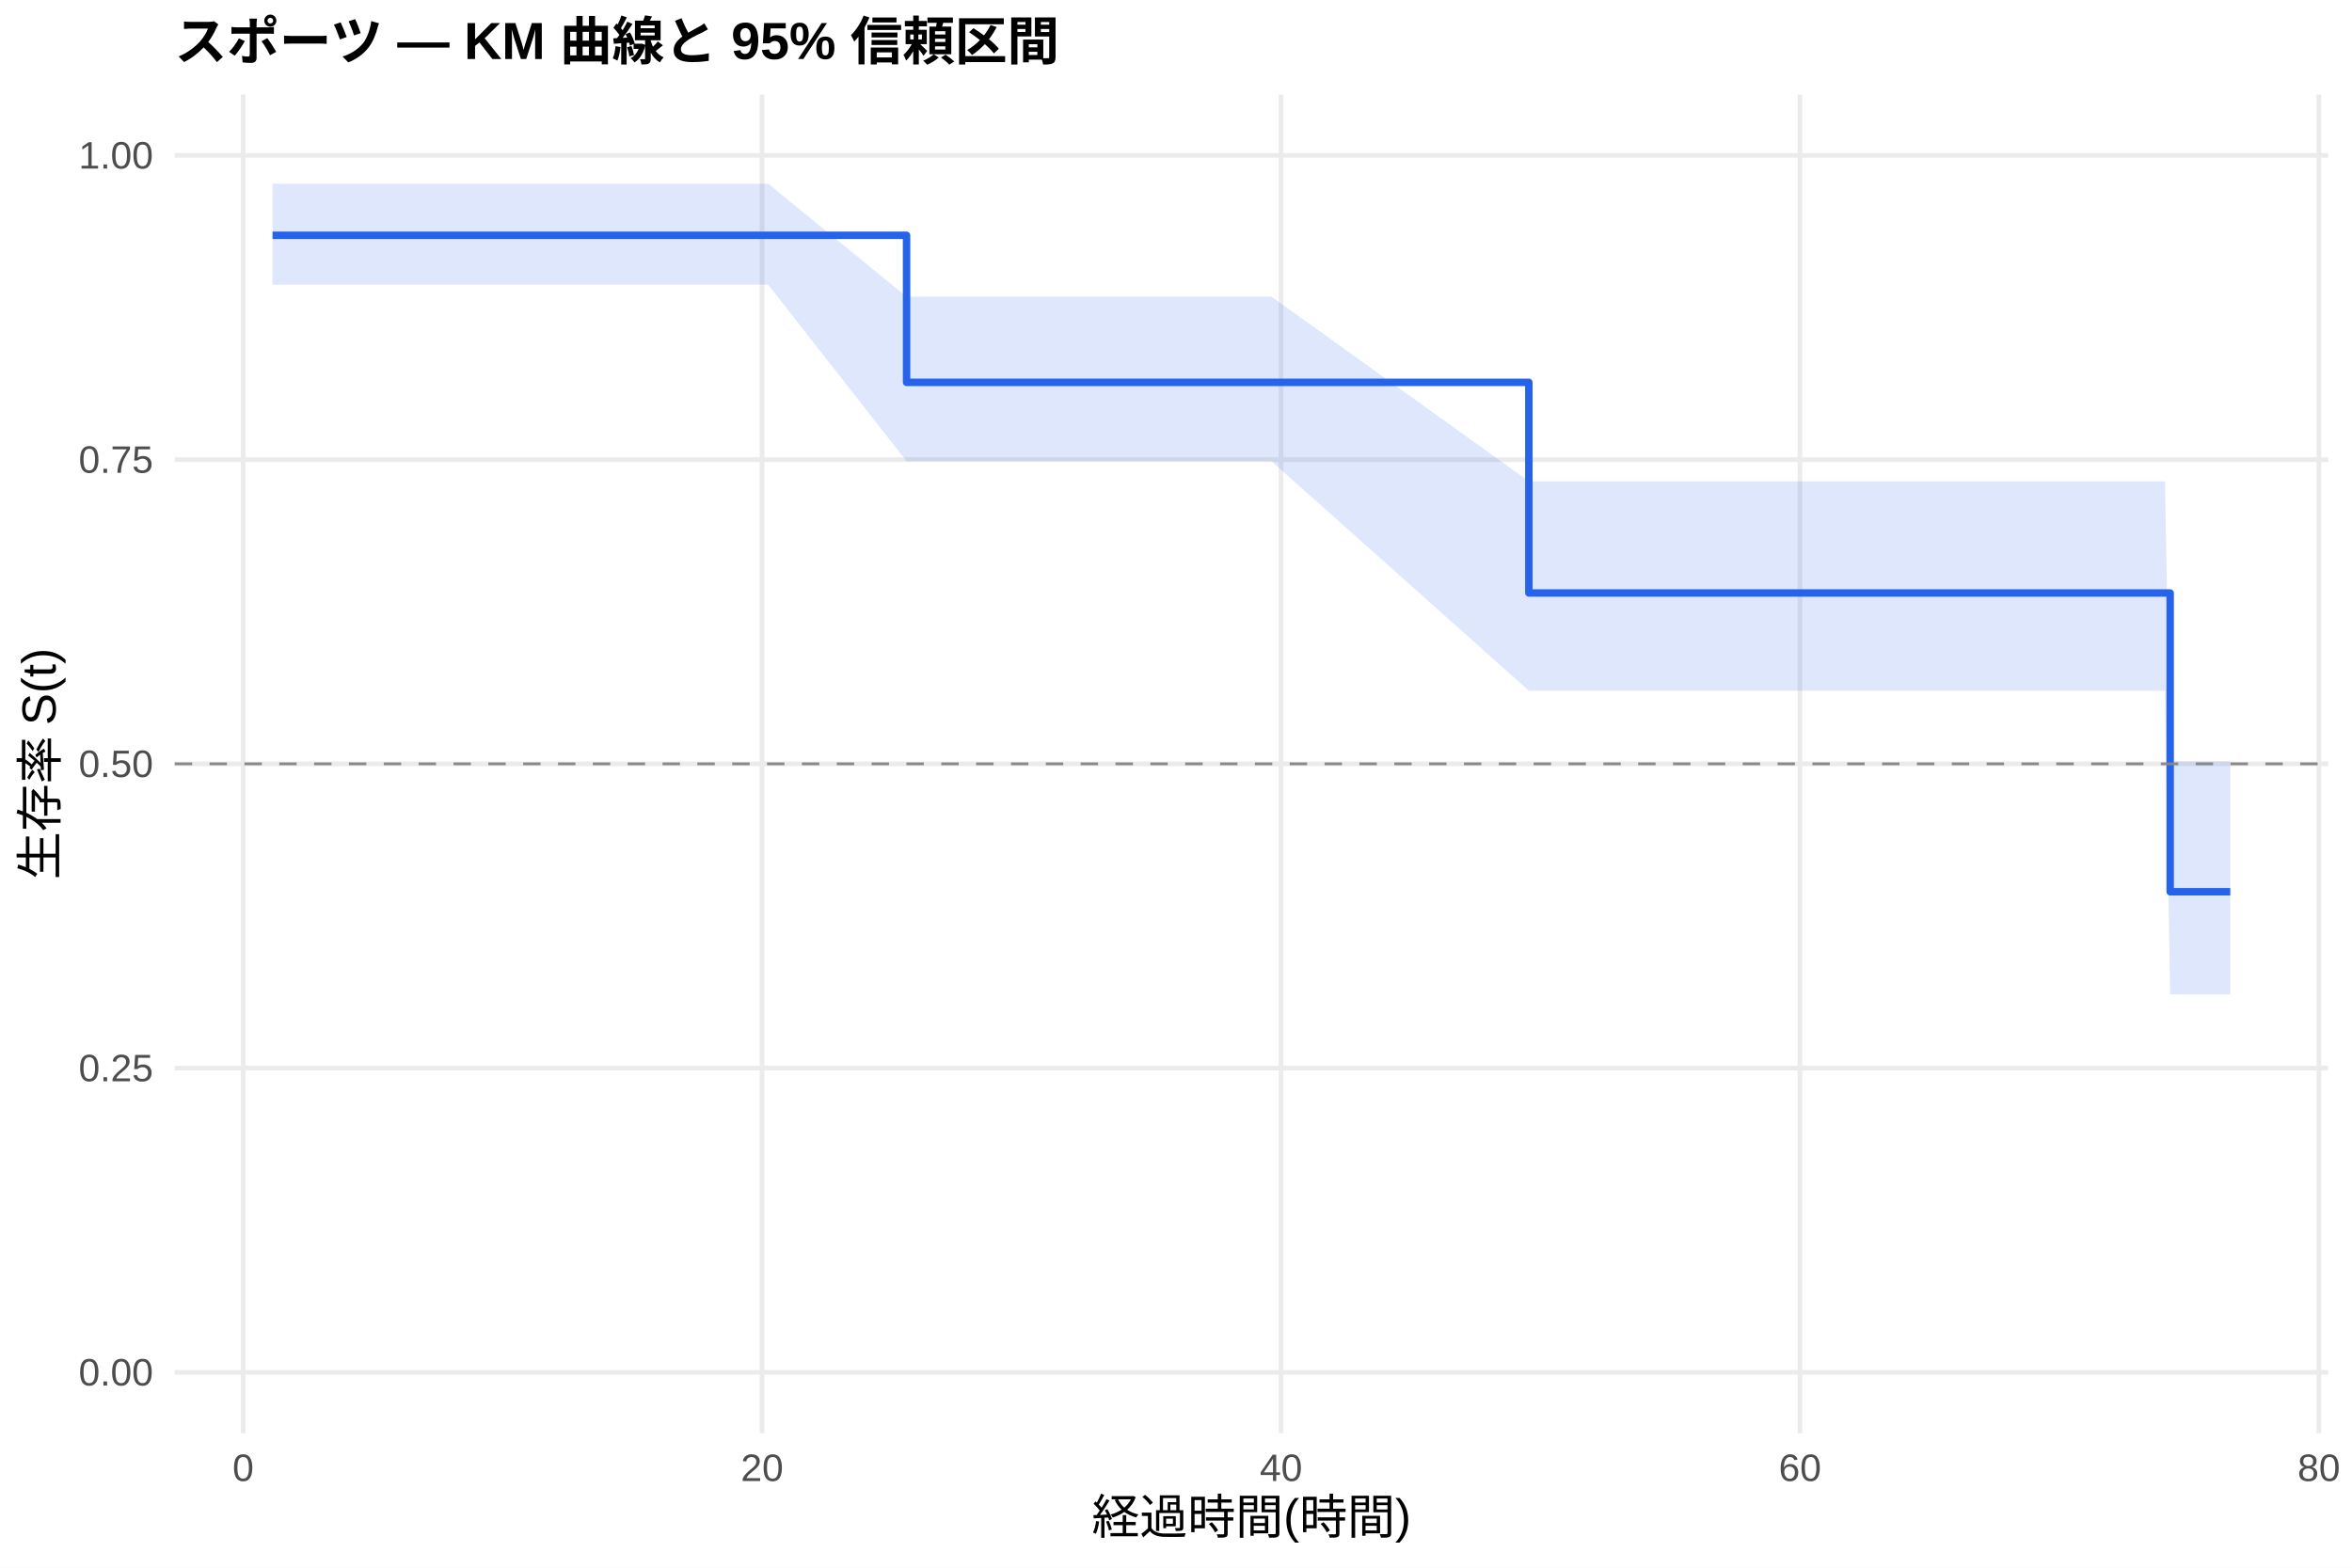
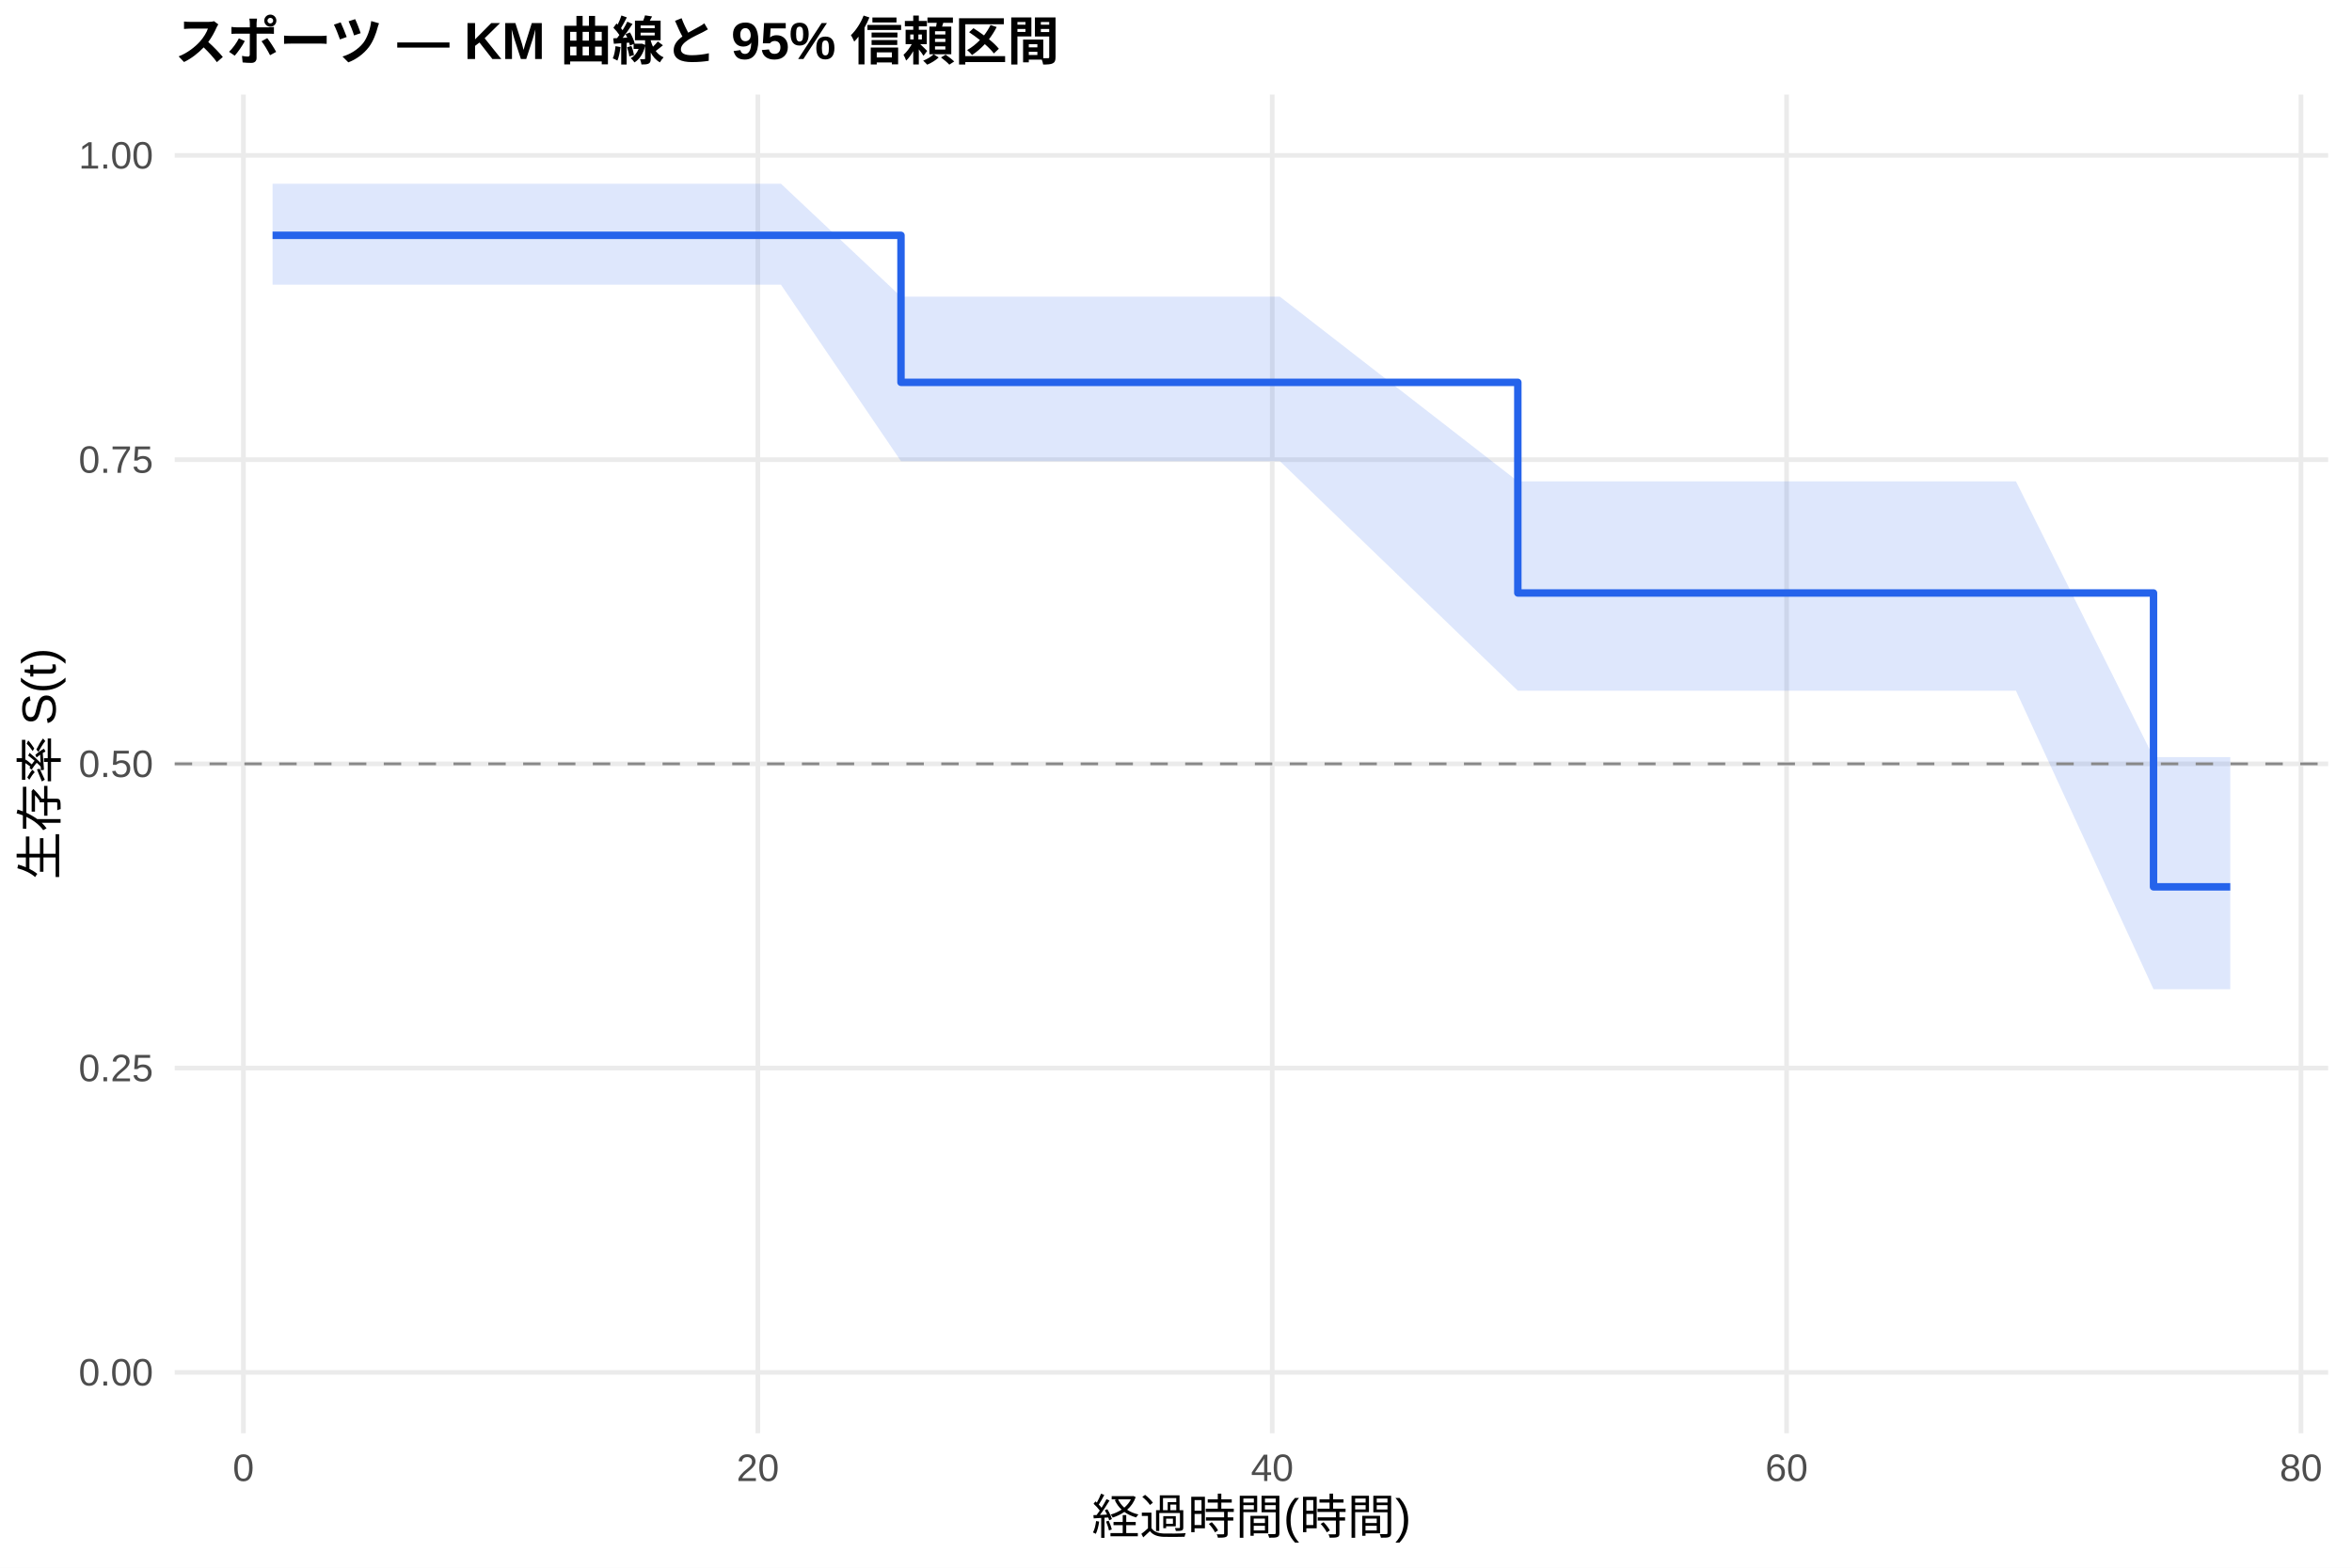
<svg xmlns="http://www.w3.org/2000/svg" width="540.00pt" height="360.00pt" viewBox="0 0 540.00 360.00">
  <g class="svglite">
    <defs>
      <style type="text/css">
    .svglite line, .svglite polyline, .svglite polygon, .svglite path, .svglite rect, .svglite circle {
      fill: none;
      stroke: #000000;
      stroke-linecap: round;
      stroke-linejoin: round;
      stroke-miterlimit: 10.00;
    }
    .svglite text {
      white-space: pre;
    }
    .svglite g.glyphgroup path {
      fill: inherit;
      stroke: none;
    }
  </style>
    </defs>
    <rect width="100%" height="100%" style="stroke: none; fill: #FFFFFF;" />
    <defs>
      <clipPath id="cpMC4wMHw1NDAuMDB8MC4wMHwzNjAuMDA=">
        <rect x="0.00" y="0.00" width="540.00" height="360.00" />
      </clipPath>
    </defs>
    <g clip-path="url(#cpMC4wMHw1NDAuMDB8MC4wMHwzNjAuMDA=)">
      <rect x="0" y="0.00" width="540.00" height="360.00" style="stroke-width: 1.07; stroke: none; fill: #FFFFFF;" />
    </g>
    <defs>
      <clipPath id="cpNDAuMTF8NTM0LjUyfDIxLjcxfDMyOS4xMg==">
        <rect x="40.11" y="21.71" width="494.41" height="307.41" />
      </clipPath>
    </defs>
    <g clip-path="url(#cpNDAuMTF8NTM0LjUyfDIxLjcxfDMyOS4xMg==)">
      <polyline points="40.11,315.14 534.52,315.14 " style="stroke-width: 1.07; stroke: #EBEBEB; stroke-linecap: butt;" />
      <polyline points="40.11,245.28 534.52,245.28 " style="stroke-width: 1.07; stroke: #EBEBEB; stroke-linecap: butt;" />
      <polyline points="40.11,175.41 534.52,175.41 " style="stroke-width: 1.07; stroke: #EBEBEB; stroke-linecap: butt;" />
      <polyline points="40.11,105.55 534.52,105.55 " style="stroke-width: 1.07; stroke: #EBEBEB; stroke-linecap: butt;" />
      <polyline points="40.11,35.68 534.52,35.68 " style="stroke-width: 1.07; stroke: #EBEBEB; stroke-linecap: butt;" />
-       <polyline points="55.83,329.12 55.83,21.71 " style="stroke-width: 1.07; stroke: #EBEBEB; stroke-linecap: butt;" />
-       <polyline points="174.97,329.12 174.97,21.71 " style="stroke-width: 1.07; stroke: #EBEBEB; stroke-linecap: butt;" />
-       <polyline points="294.12,329.12 294.12,21.71 " style="stroke-width: 1.07; stroke: #EBEBEB; stroke-linecap: butt;" />
-       <polyline points="413.26,329.12 413.26,21.71 " style="stroke-width: 1.07; stroke: #EBEBEB; stroke-linecap: butt;" />
-       <polyline points="532.40,329.12 532.40,21.71 " style="stroke-width: 1.07; stroke: #EBEBEB; stroke-linecap: butt;" />
-       <polygon points="62.58,42.19 81.45,42.19 86.71,42.19 104.98,42.19 110.84,42.19 126.82,42.19 134.56,42.19 144.99,42.19 176.36,42.19 208.14,68.13 222.83,68.13 232.96,68.13 247.45,68.13 269.10,68.13 276.94,68.13 291.93,68.13 351.01,110.53 370.86,110.53 375.93,110.53 401.24,110.53 420.21,110.53 425.47,110.53 435.50,110.53 443.34,110.53 462.40,110.53 497.06,110.53 498.25,174.80 512.05,174.80 512.05,228.35 498.25,228.35 497.06,158.61 462.40,158.61 443.34,158.61 435.50,158.61 425.47,158.61 420.21,158.61 401.24,158.61 375.93,158.61 370.86,158.61 351.01,158.61 291.93,105.91 276.94,105.91 269.10,105.91 247.45,105.91 232.96,105.91 222.83,105.91 208.14,105.91 176.36,65.38 144.99,65.38 134.56,65.38 126.82,65.38 110.84,65.38 104.98,65.38 86.71,65.38 81.45,65.38 62.58,65.38 " style="stroke-width: 0.00; stroke: none; stroke-linecap: butt; fill: #2563EB; fill-opacity: 0.15;" />
-       <polyline points="62.58,42.19 81.45,42.19 86.71,42.19 104.98,42.19 110.84,42.19 126.82,42.19 134.56,42.19 144.99,42.19 176.36,42.19 208.14,68.13 222.83,68.13 232.96,68.13 247.45,68.13 269.10,68.13 276.94,68.13 291.93,68.13 351.01,110.53 370.86,110.53 375.93,110.53 401.24,110.53 420.21,110.53 425.47,110.53 435.50,110.53 443.34,110.53 462.40,110.53 497.06,110.53 498.25,174.80 512.05,174.80 " style="stroke-width: 1.07; stroke: none; stroke-linecap: butt;" />
-       <polyline points="512.05,228.35 498.25,228.35 497.06,158.61 462.40,158.61 443.34,158.61 435.50,158.61 425.47,158.61 420.21,158.61 401.24,158.61 375.93,158.61 370.86,158.61 351.01,158.61 291.93,105.91 276.94,105.91 269.10,105.91 247.45,105.91 232.96,105.91 222.83,105.91 208.14,105.91 176.36,65.38 144.99,65.38 134.56,65.38 126.82,65.38 110.84,65.38 104.98,65.38 86.71,65.38 81.45,65.38 62.58,65.38 " style="stroke-width: 1.07; stroke: none; stroke-linecap: butt;" />
-       <polyline points="62.58,54.04 81.45,54.04 81.45,54.04 86.71,54.04 86.71,54.04 104.98,54.04 104.98,54.04 110.84,54.04 110.84,54.04 126.82,54.04 126.82,54.04 134.56,54.04 134.56,54.04 144.99,54.04 144.99,54.04 176.36,54.04 176.36,54.04 208.14,54.04 208.14,87.80 222.83,87.80 222.83,87.80 232.96,87.80 232.96,87.80 247.45,87.80 247.45,87.80 269.10,87.80 269.10,87.80 276.94,87.80 276.94,87.80 291.93,87.80 291.93,87.80 351.01,87.80 351.01,136.17 370.86,136.17 370.86,136.17 375.93,136.17 375.93,136.17 401.24,136.17 401.24,136.17 420.21,136.17 420.21,136.17 425.47,136.17 425.47,136.17 435.50,136.17 435.50,136.17 443.34,136.17 443.34,136.17 462.40,136.17 462.40,136.17 497.06,136.17 497.06,136.17 498.25,136.17 498.25,204.78 512.05,204.78 512.05,204.78 " style="stroke-width: 1.71; stroke: #2563EB; stroke-linecap: butt;" />
+       <polyline points="55.89,329.12 55.89,21.71 " style="stroke-width: 1.07; stroke: #EBEBEB; stroke-linecap: butt;" />
+       <polyline points="173.99,329.12 173.99,21.71 " style="stroke-width: 1.07; stroke: #EBEBEB; stroke-linecap: butt;" />
+       <polyline points="292.09,329.12 292.09,21.71 " style="stroke-width: 1.07; stroke: #EBEBEB; stroke-linecap: butt;" />
+       <polyline points="410.19,329.12 410.19,21.71 " style="stroke-width: 1.07; stroke: #EBEBEB; stroke-linecap: butt;" />
+       <polyline points="528.29,329.12 528.29,21.71 " style="stroke-width: 1.07; stroke: #EBEBEB; stroke-linecap: butt;" />
+       <polygon points="62.58,42.19 85.22,42.19 90.43,42.19 108.54,42.19 114.35,42.19 130.19,42.19 137.87,42.19 148.20,42.19 179.30,42.19 206.86,68.13 225.36,68.13 235.40,68.13 249.77,68.13 271.22,68.13 279.00,68.13 293.86,68.13 348.48,110.53 372.10,110.53 377.12,110.53 402.22,110.53 421.01,110.53 426.23,110.53 436.17,110.53 443.94,110.53 462.84,110.53 494.43,173.87 497.19,173.87 512.05,173.87 512.05,227.16 497.19,227.16 494.43,227.16 462.84,158.61 443.94,158.61 436.17,158.61 426.23,158.61 421.01,158.61 402.22,158.61 377.12,158.61 372.10,158.61 348.48,158.61 293.86,105.91 279.00,105.91 271.22,105.91 249.77,105.91 235.40,105.91 225.36,105.91 206.86,105.91 179.30,65.38 148.20,65.38 137.87,65.38 130.19,65.38 114.35,65.38 108.54,65.38 90.43,65.38 85.22,65.38 62.58,65.38 " style="stroke-width: 0.00; stroke: none; stroke-linecap: butt; fill: #2563EB; fill-opacity: 0.15;" />
+       <polyline points="62.58,42.19 85.22,42.19 90.43,42.19 108.54,42.19 114.35,42.19 130.19,42.19 137.87,42.19 148.20,42.19 179.30,42.19 206.86,68.13 225.36,68.13 235.40,68.13 249.77,68.13 271.22,68.13 279.00,68.13 293.86,68.13 348.48,110.53 372.10,110.53 377.12,110.53 402.22,110.53 421.01,110.53 426.23,110.53 436.17,110.53 443.94,110.53 462.84,110.53 494.43,173.87 497.19,173.87 512.05,173.87 " style="stroke-width: 1.07; stroke: none; stroke-linecap: butt;" />
+       <polyline points="512.05,227.16 497.19,227.16 494.43,227.16 462.84,158.61 443.94,158.61 436.17,158.61 426.23,158.61 421.01,158.61 402.22,158.61 377.12,158.61 372.10,158.61 348.48,158.61 293.86,105.91 279.00,105.91 271.22,105.91 249.77,105.91 235.40,105.91 225.36,105.91 206.86,105.91 179.30,65.38 148.20,65.38 137.87,65.38 130.19,65.38 114.35,65.38 108.54,65.38 90.43,65.38 85.22,65.38 62.58,65.38 " style="stroke-width: 1.07; stroke: none; stroke-linecap: butt;" />
+       <polyline points="62.58,54.04 85.22,54.04 85.22,54.04 90.43,54.04 90.43,54.04 108.54,54.04 108.54,54.04 114.35,54.04 114.35,54.04 130.19,54.04 130.19,54.04 137.87,54.04 137.87,54.04 148.20,54.04 148.20,54.04 179.30,54.04 179.30,54.04 206.86,54.04 206.86,87.80 225.36,87.80 225.36,87.80 235.40,87.80 235.40,87.80 249.77,87.80 249.77,87.80 271.22,87.80 271.22,87.80 279.00,87.80 279.00,87.80 293.86,87.80 293.86,87.80 348.48,87.80 348.48,136.17 372.10,136.17 372.10,136.17 377.12,136.17 377.12,136.17 402.22,136.17 402.22,136.17 421.01,136.17 421.01,136.17 426.23,136.17 426.23,136.17 436.17,136.17 436.17,136.17 443.94,136.17 443.94,136.17 462.84,136.17 462.84,136.17 494.43,136.17 494.43,203.65 497.19,203.65 497.19,203.65 512.05,203.65 512.05,203.65 " style="stroke-width: 1.71; stroke: #2563EB; stroke-linecap: butt;" />
      <line x1="40.11" y1="175.41" x2="534.52" y2="175.41" style="stroke-width: 0.64; stroke: #888888; stroke-dasharray: 4.00,4.00; stroke-linecap: butt;" />
    </g>
    <g clip-path="url(#cpMC4wMHw1NDAuMDB8MC4wMHwzNjAuMDA=)">
      <text x="35.18" y="318.17" text-anchor="end" style="font-size: 8.80px;fill: #4D4D4D; font-family: &quot;Liberation Sans&quot;;" textLength="17.11px" lengthAdjust="spacingAndGlyphs">0.00</text>
      <text x="35.18" y="248.30" text-anchor="end" style="font-size: 8.80px;fill: #4D4D4D; font-family: &quot;Liberation Sans&quot;;" textLength="17.11px" lengthAdjust="spacingAndGlyphs">0.25</text>
      <text x="35.18" y="178.44" text-anchor="end" style="font-size: 8.80px;fill: #4D4D4D; font-family: &quot;Liberation Sans&quot;;" textLength="17.11px" lengthAdjust="spacingAndGlyphs">0.50</text>
      <text x="35.18" y="108.57" text-anchor="end" style="font-size: 8.80px;fill: #4D4D4D; font-family: &quot;Liberation Sans&quot;;" textLength="17.11px" lengthAdjust="spacingAndGlyphs">0.75</text>
      <text x="35.18" y="38.71" text-anchor="end" style="font-size: 8.80px;fill: #4D4D4D; font-family: &quot;Liberation Sans&quot;;" textLength="17.11px" lengthAdjust="spacingAndGlyphs">1.00</text>
-       <text x="55.83" y="340.10" text-anchor="middle" style="font-size: 8.80px;fill: #4D4D4D; font-family: &quot;Liberation Sans&quot;;" textLength="4.89px" lengthAdjust="spacingAndGlyphs">0</text>
-       <text x="174.97" y="340.10" text-anchor="middle" style="font-size: 8.80px;fill: #4D4D4D; font-family: &quot;Liberation Sans&quot;;" textLength="9.78px" lengthAdjust="spacingAndGlyphs">20</text>
-       <text x="294.12" y="340.10" text-anchor="middle" style="font-size: 8.80px;fill: #4D4D4D; font-family: &quot;Liberation Sans&quot;;" textLength="9.78px" lengthAdjust="spacingAndGlyphs">40</text>
-       <text x="413.26" y="340.10" text-anchor="middle" style="font-size: 8.80px;fill: #4D4D4D; font-family: &quot;Liberation Sans&quot;;" textLength="9.78px" lengthAdjust="spacingAndGlyphs">60</text>
-       <text x="532.40" y="340.10" text-anchor="middle" style="font-size: 8.80px;fill: #4D4D4D; font-family: &quot;Liberation Sans&quot;;" textLength="9.78px" lengthAdjust="spacingAndGlyphs">80</text>
+       <text x="55.89" y="340.10" text-anchor="middle" style="font-size: 8.80px;fill: #4D4D4D; font-family: &quot;Liberation Sans&quot;;" textLength="4.89px" lengthAdjust="spacingAndGlyphs">0</text>
+       <text x="173.99" y="340.10" text-anchor="middle" style="font-size: 8.80px;fill: #4D4D4D; font-family: &quot;Liberation Sans&quot;;" textLength="9.78px" lengthAdjust="spacingAndGlyphs">20</text>
+       <text x="292.09" y="340.10" text-anchor="middle" style="font-size: 8.80px;fill: #4D4D4D; font-family: &quot;Liberation Sans&quot;;" textLength="9.78px" lengthAdjust="spacingAndGlyphs">40</text>
+       <text x="410.19" y="340.10" text-anchor="middle" style="font-size: 8.80px;fill: #4D4D4D; font-family: &quot;Liberation Sans&quot;;" textLength="9.78px" lengthAdjust="spacingAndGlyphs">60</text>
+       <text x="528.29" y="340.10" text-anchor="middle" style="font-size: 8.80px;fill: #4D4D4D; font-family: &quot;Liberation Sans&quot;;" textLength="9.78px" lengthAdjust="spacingAndGlyphs">80</text>
      <text x="287.32" y="352.24" text-anchor="middle" style="font-size: 11.00px; font-family: &quot;Liberation Sans&quot;;" textLength="73.31px" lengthAdjust="spacingAndGlyphs">経過時間(時間)</text>
      <text transform="translate(13.05,175.41) rotate(-90)" text-anchor="middle" style="font-size: 11.00px; font-family: &quot;Liberation Sans&quot;;" textLength="53.78px" lengthAdjust="spacingAndGlyphs">生存率 S(t)</text>
      <text x="40.11" y="13.74" style="font-size: 12.00px; font-weight: bold; font-family: &quot;Liberation Sans&quot;;" textLength="203.33px" lengthAdjust="spacingAndGlyphs">スポーツ — KM 曲線と 95% 信頼区間</text>
    </g>
  </g>
</svg>
